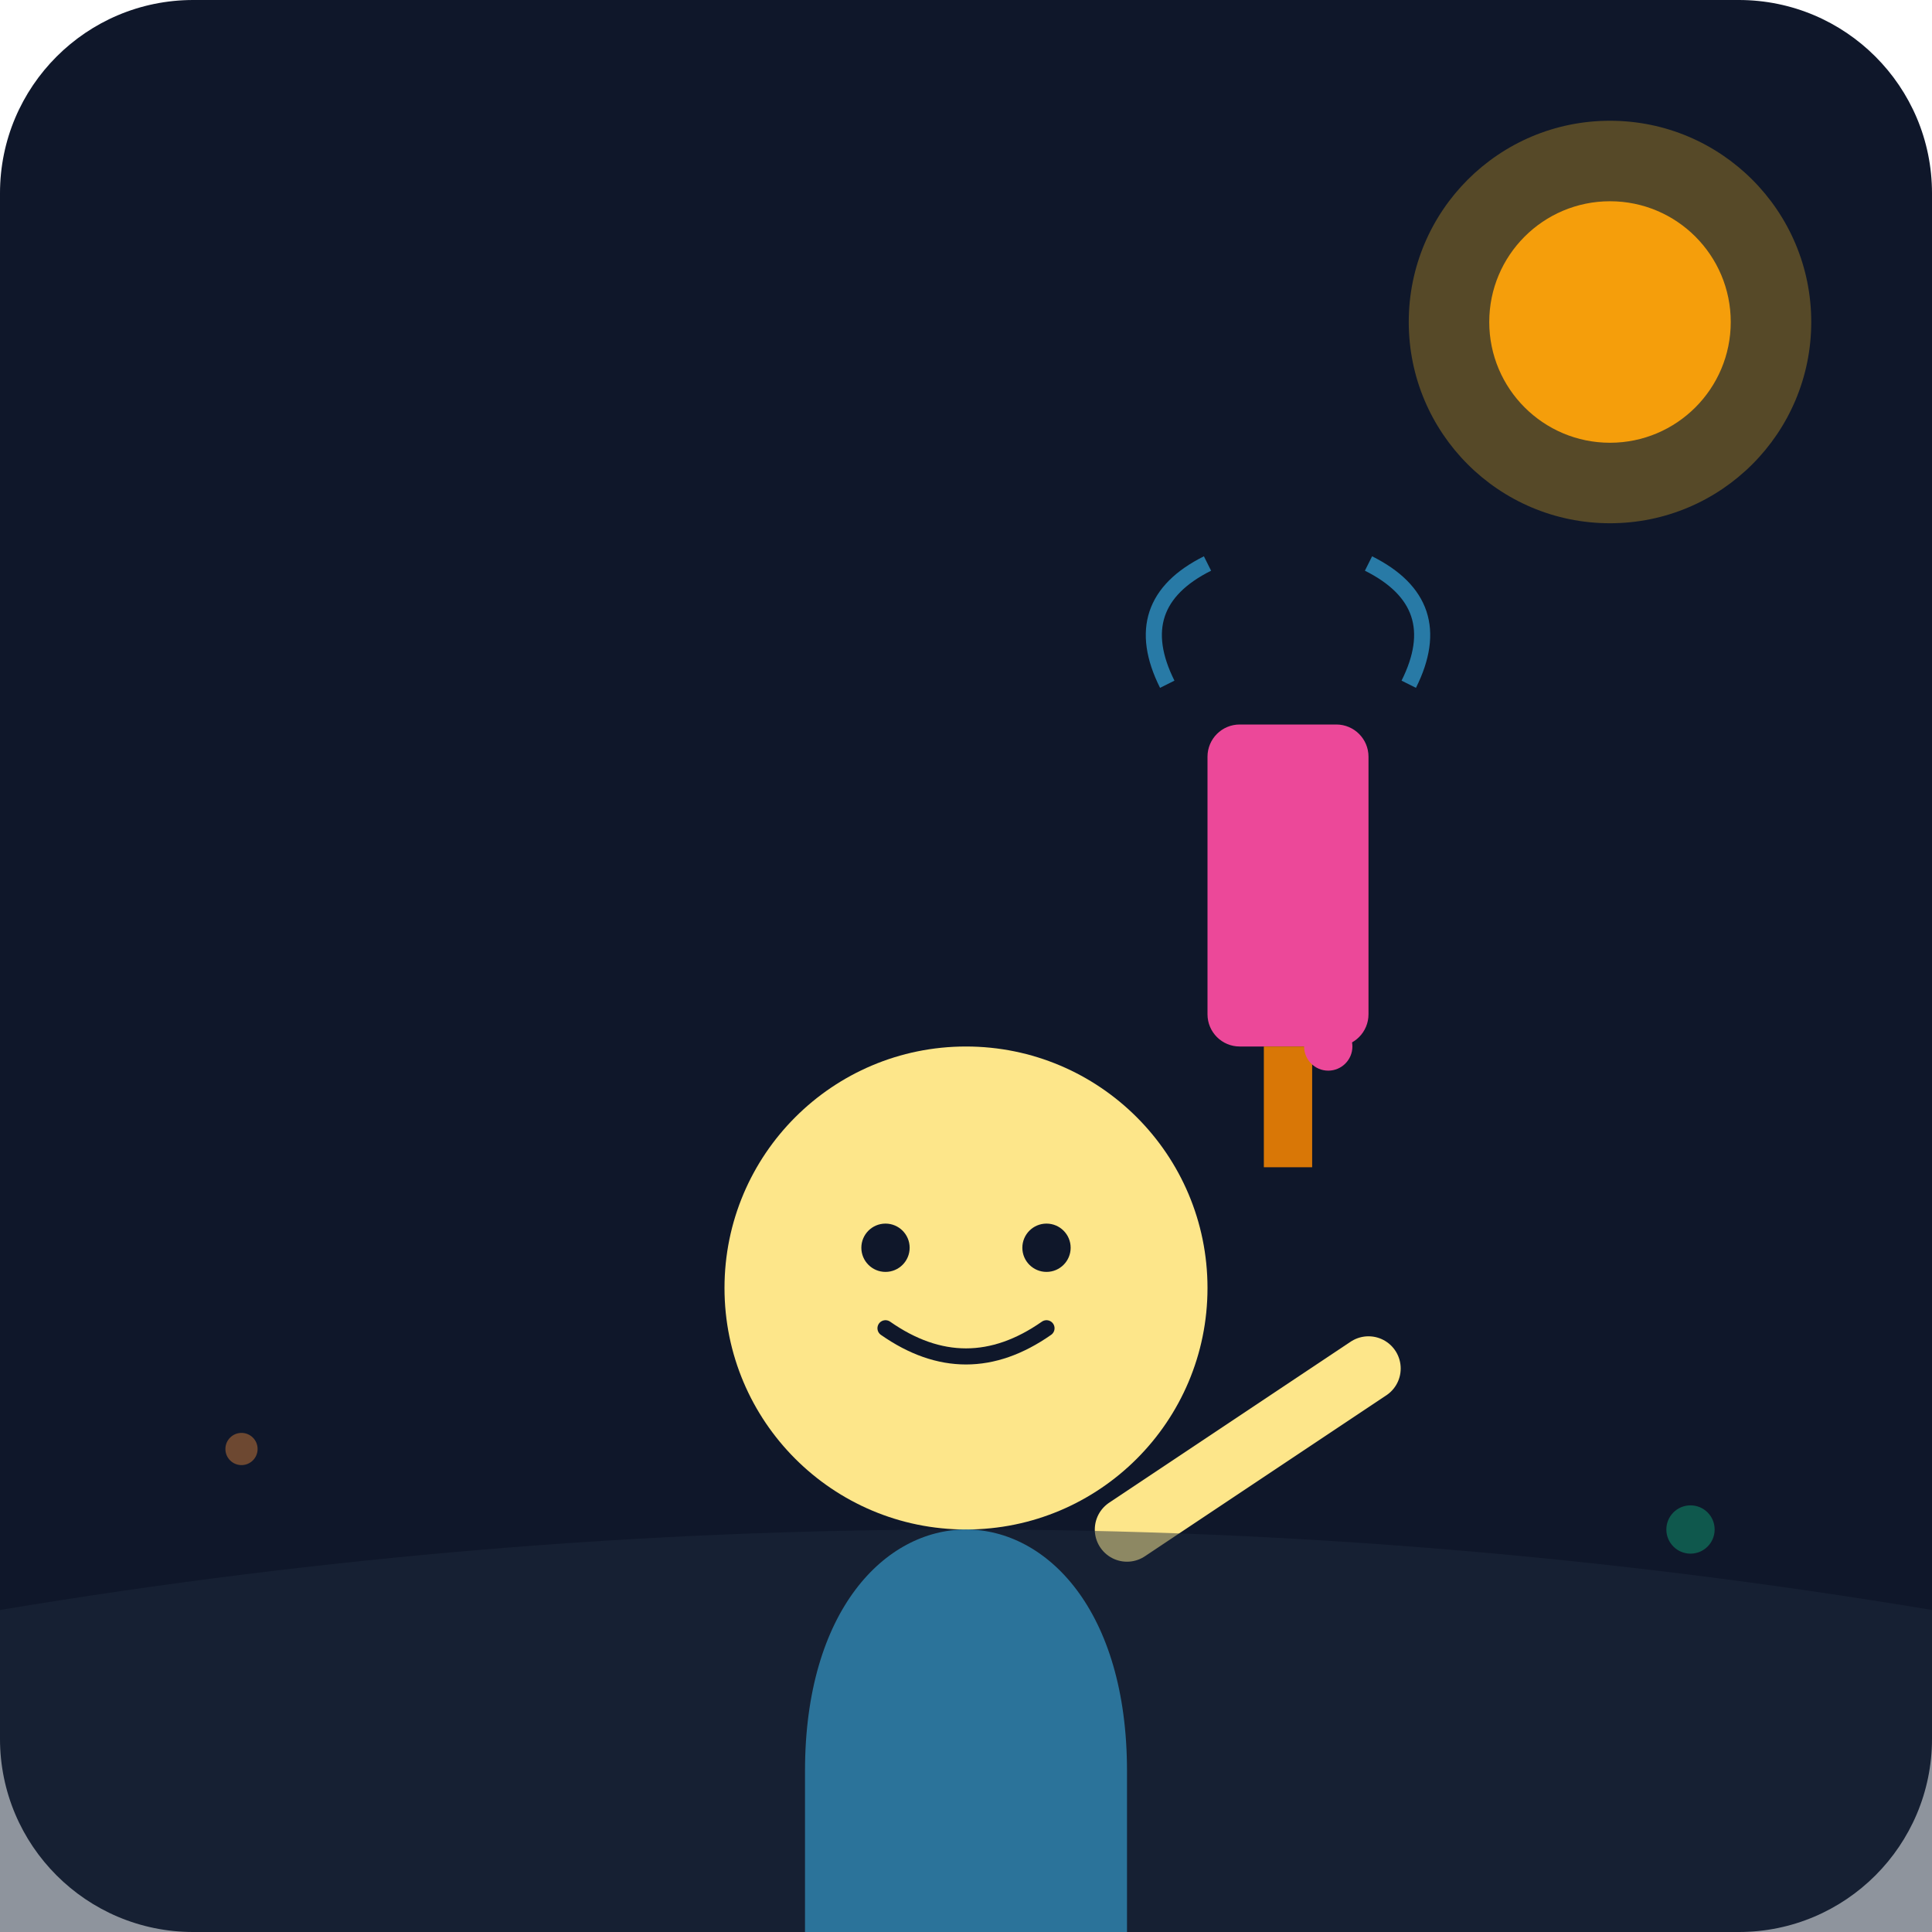
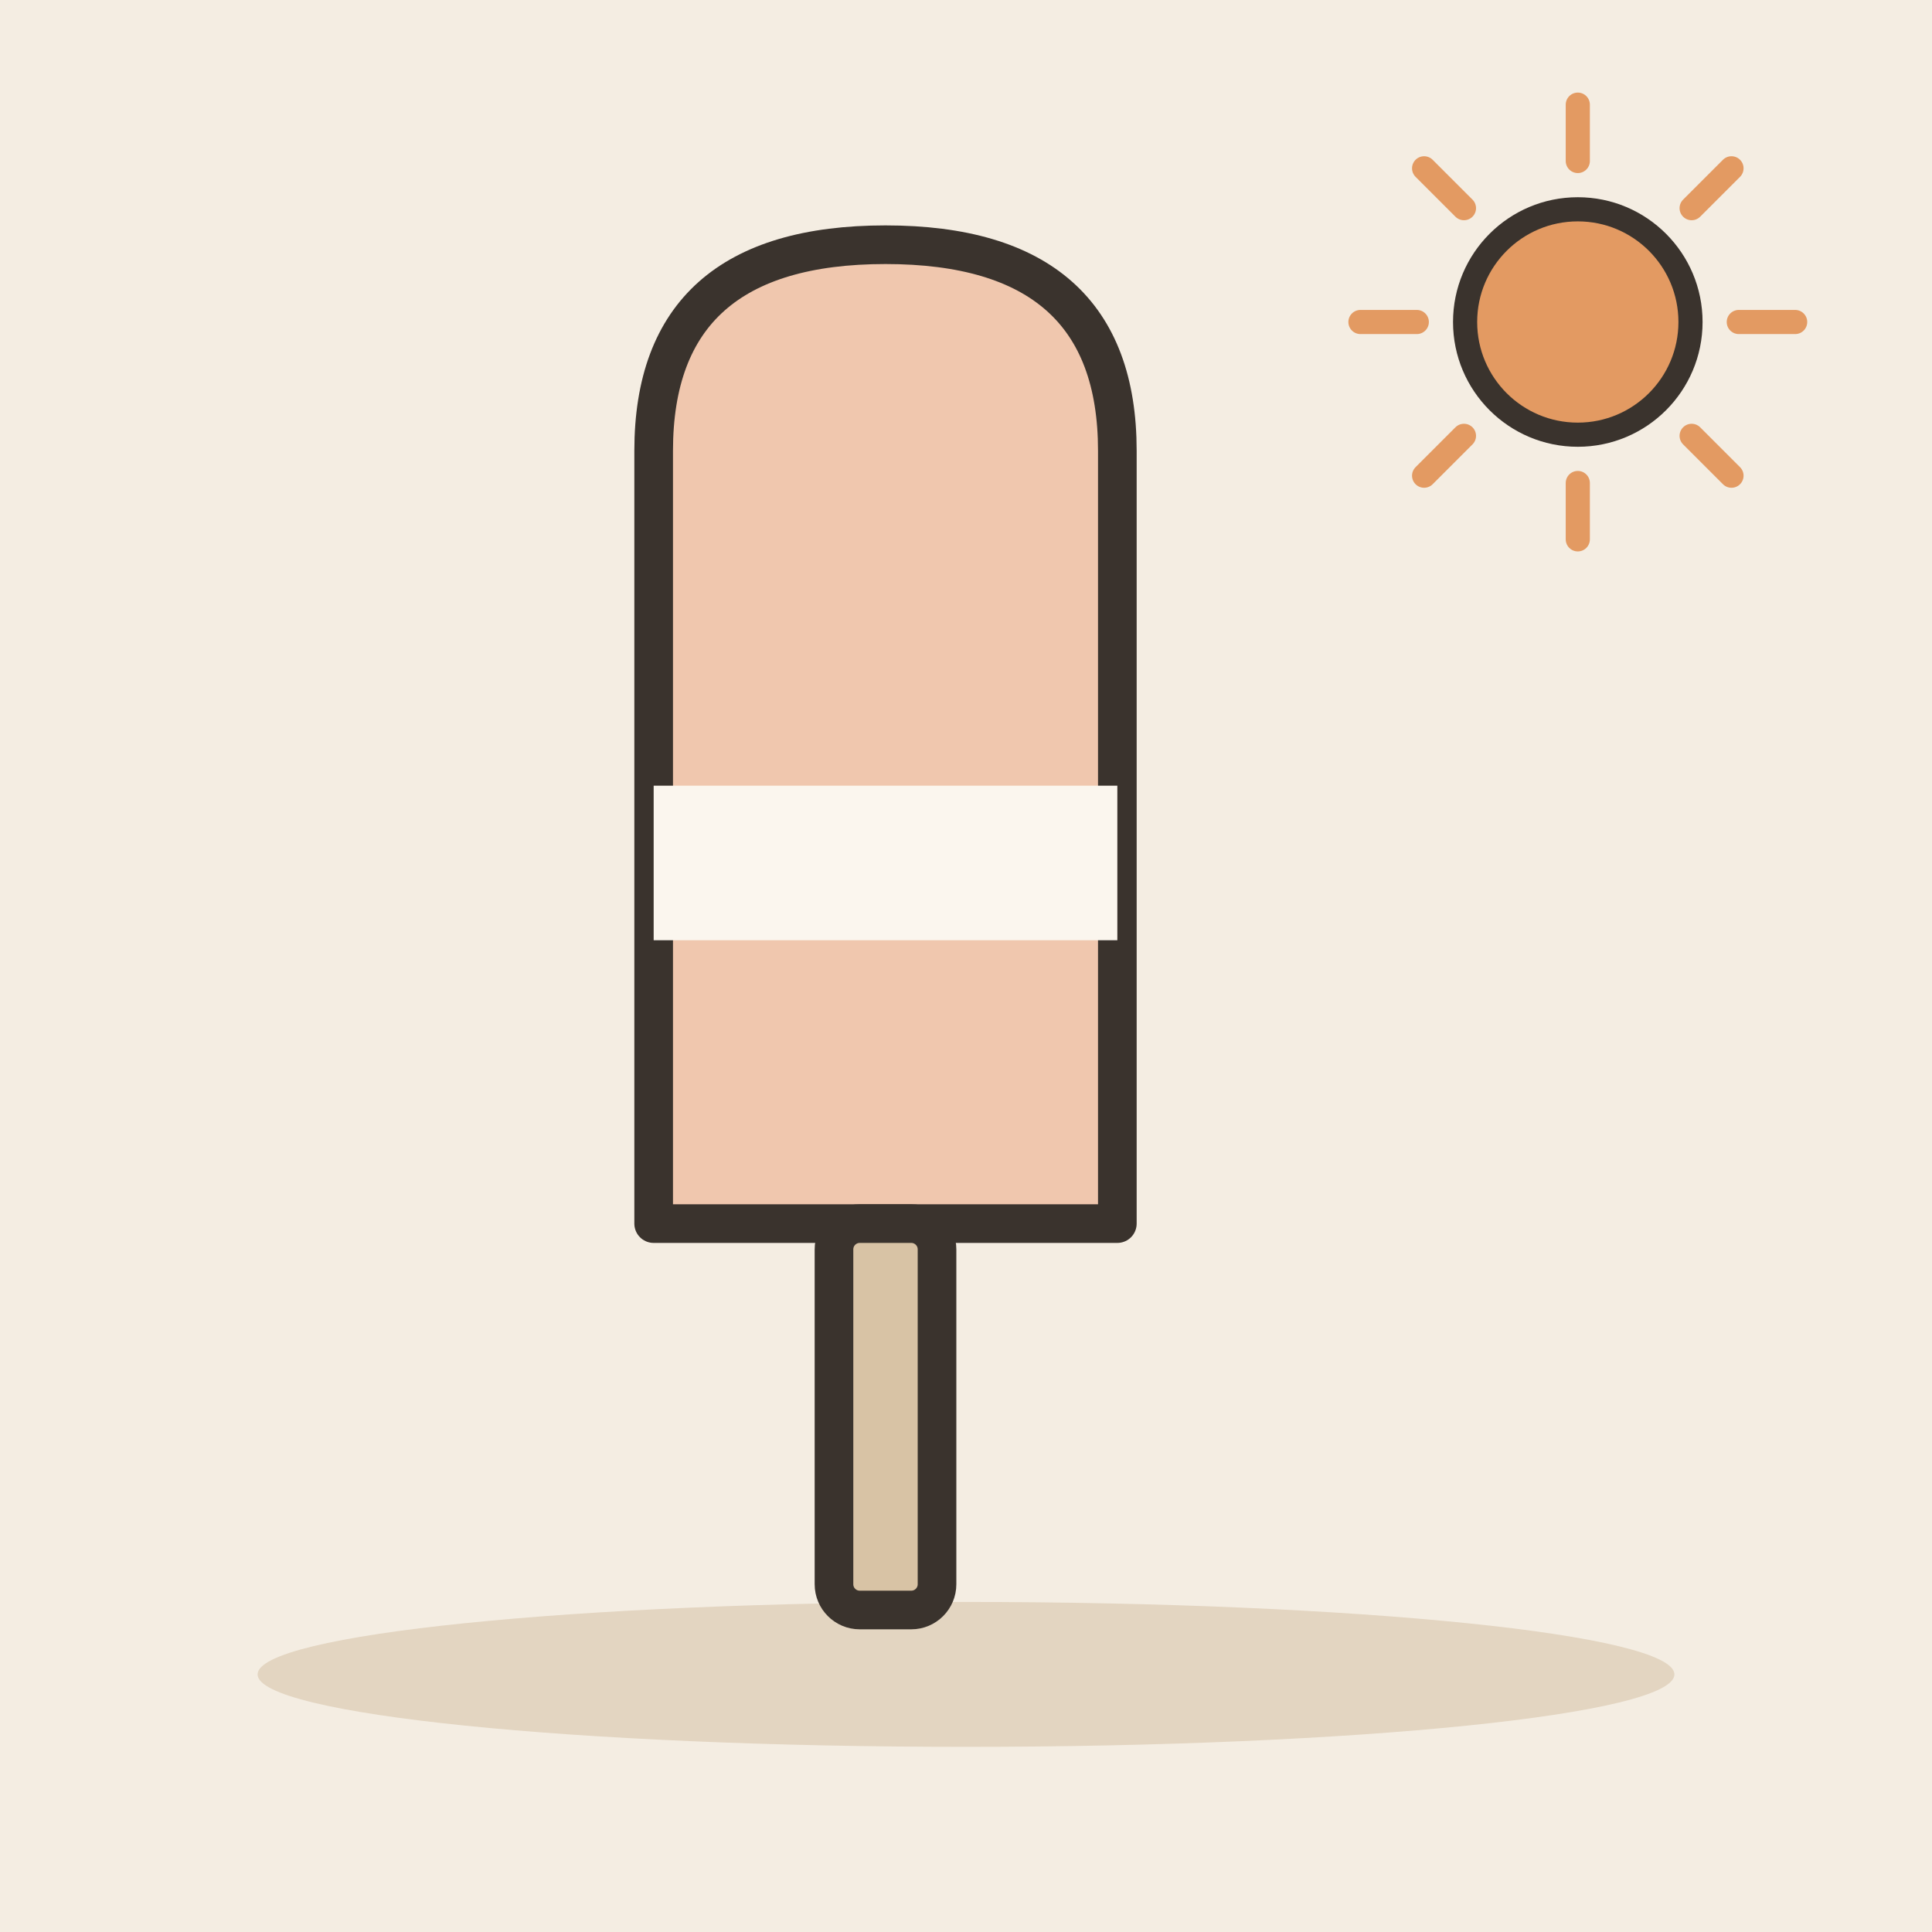
- <svg xmlns="http://www.w3.org/2000/svg" viewBox="0 0 240 240">
-   <defs>
-     <linearGradient id="bgGrad" x1="0" y1="0" x2="0" y2="240">
-       <stop offset="0%" stop-color="#0f172a" />
-       <stop offset="100%" stop-color="#1e293b" />
-     </linearGradient>
-   </defs>
-   <rect width="240" height="240" rx="24" fill="url(#bgGrad)" />
-   <circle cx="200" cy="40" r="25" fill="#fbbf24" opacity="0.3" />
-   <circle cx="200" cy="40" r="15" fill="#f59e0b" />
-   <g transform="translate(60, 80)">
-     <path d="M40 140 C 40 100, 80 100, 80 140 L 80 160 C 80 165, 40 165, 40 160 Z" fill="#38bdf8" />
-     <circle cx="60" cy="80" r="30" fill="#fde68a" />
-     <circle cx="50" cy="75" r="3" fill="#0f172a" />
-     <circle cx="70" cy="75" r="3" fill="#0f172a" />
-     <path d="M50 85 Q 60 92, 70 85" stroke="#0f172a" stroke-width="2" fill="none" stroke-linecap="round" />
-     <path d="M80 110 L 110 90" stroke="#fde68a" stroke-width="8" stroke-linecap="round" />
+ <svg xmlns="http://www.w3.org/2000/svg" viewBox="0 0 240 240" data-style="editorial">
+   <rect width="240" height="240" fill="#F4EDE2" />
+   <ellipse cx="120" cy="208" rx="88" ry="9" fill="#E3D5C1" />
+   <g transform="translate(110 120) scale(1.6 1.6)">
+     <path d="M-18 -40Q-18 -56 0 -56Q18 -56 18 -40L18 20L-18 20Z" fill="#F0C7AE" stroke="#3A332D" stroke-width="3" stroke-linecap="round" stroke-linejoin="round" />
+     <rect x="-18" y="-14" width="36" height="12" rx="0" fill="#FBF6EE" />
+     <rect x="-4" y="20" width="8" height="30" rx="2" fill="#D8C3A5" stroke="#3A332D" stroke-width="3" stroke-linecap="round" stroke-linejoin="round" />
  </g>
-   <g transform="translate(160, 70)">
-     <rect x="-10" y="20" width="20" height="40" rx="4" fill="#ec4899" />
-     <rect x="-3" y="60" width="6" height="15" fill="#d97706" />
-     <circle cx="5" cy="60" r="3" fill="#ec4899" />
-     <path d="M-15 15 Q -20 5, -10 0" stroke="#38bdf8" stroke-width="2" fill="none" opacity="0.6" />
-     <path d="M15 15 Q 20 5, 10 0" stroke="#38bdf8" stroke-width="2" fill="none" opacity="0.6" />
-   </g>
-   <path d="M0 240 L 240 240 L 240 200 Q 120 180 0 200 Z" fill="#1e293b" opacity="0.5" />
-   <circle cx="30" cy="180" r="2" fill="#fb923c" opacity="0.4" />
-   <circle cx="210" cy="190" r="3" fill="#10b981" opacity="0.4" />
+   <path d="M216 40L223 40" stroke="#E39A62" stroke-width="3" stroke-linecap="round" fill="none" />
+   <path d="M210.142 54.142L215.092 59.092" stroke="#E39A62" stroke-width="3" stroke-linecap="round" fill="none" />
+   <path d="M196 60L196 67" stroke="#E39A62" stroke-width="3" stroke-linecap="round" fill="none" />
+   <path d="M181.858 54.142L176.908 59.092" stroke="#E39A62" stroke-width="3" stroke-linecap="round" fill="none" />
+   <path d="M176 40L169 40" stroke="#E39A62" stroke-width="3" stroke-linecap="round" fill="none" />
+   <path d="M181.858 25.858L176.908 20.908" stroke="#E39A62" stroke-width="3" stroke-linecap="round" fill="none" />
+   <path d="M196 20L196 13" stroke="#E39A62" stroke-width="3" stroke-linecap="round" fill="none" />
+   <path d="M210.142 25.858L215.092 20.908" stroke="#E39A62" stroke-width="3" stroke-linecap="round" fill="none" />
+   <circle cx="196" cy="40" r="14" fill="#E39A62" stroke="#3A332D" stroke-width="3" stroke-linecap="round" stroke-linejoin="round" />
</svg>
